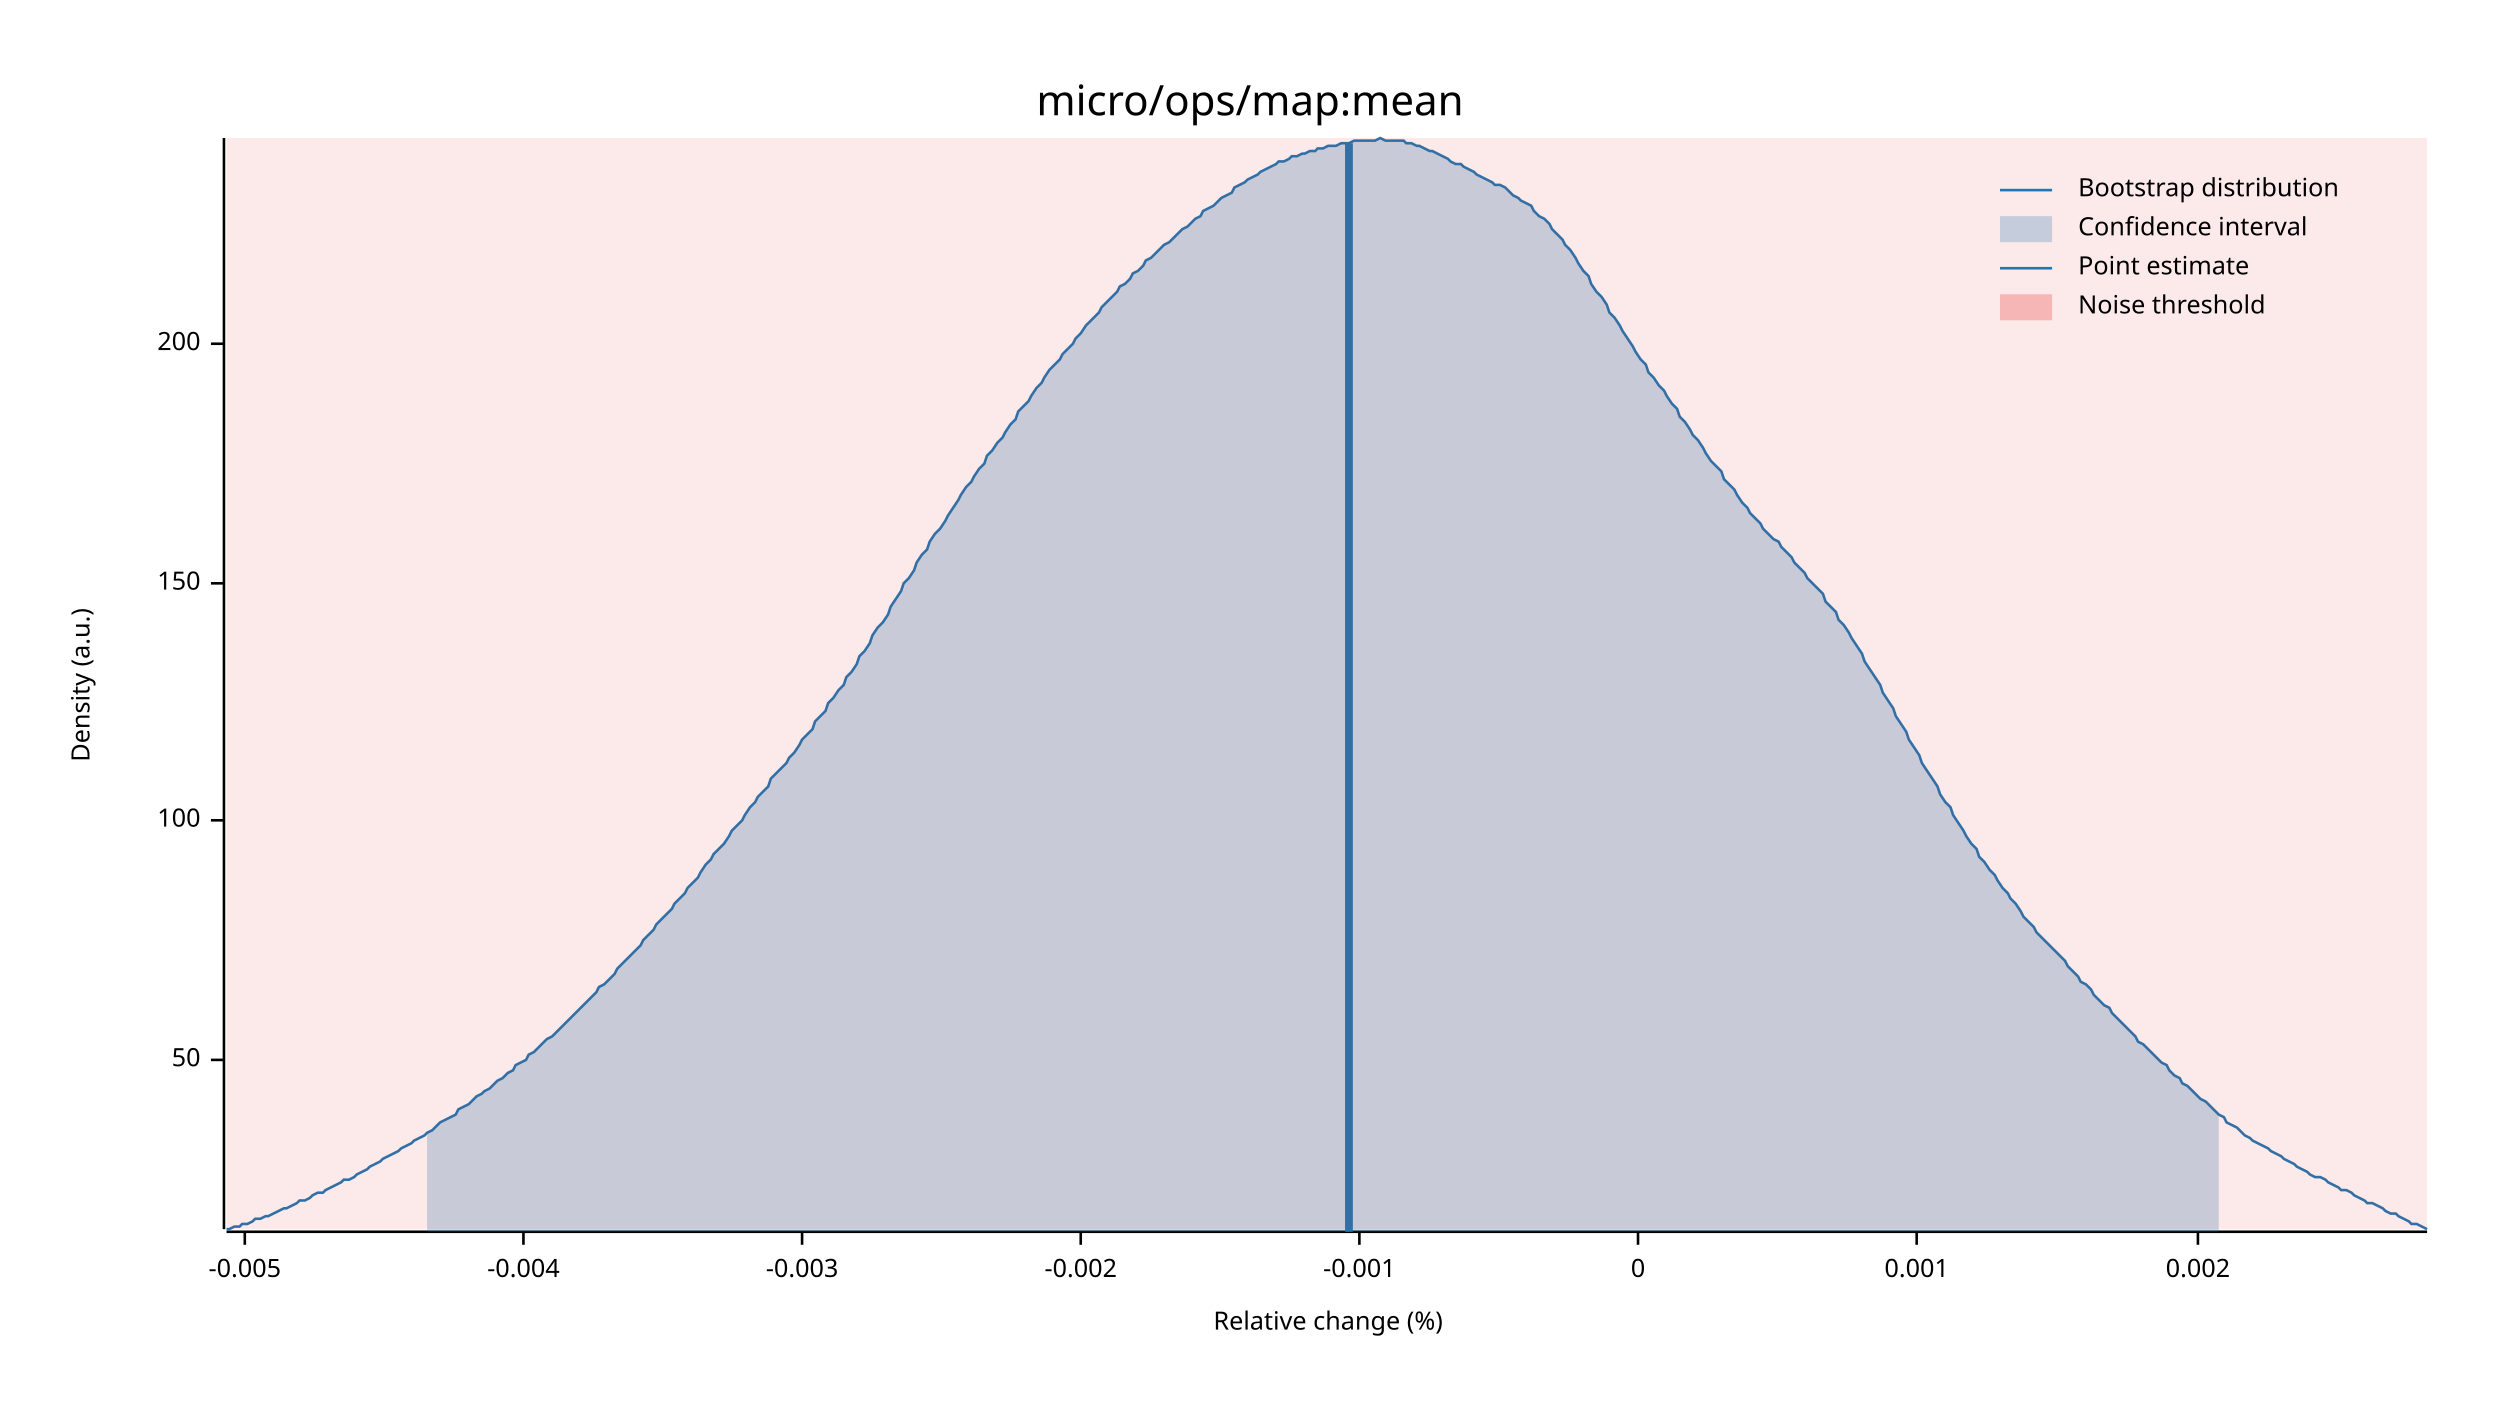
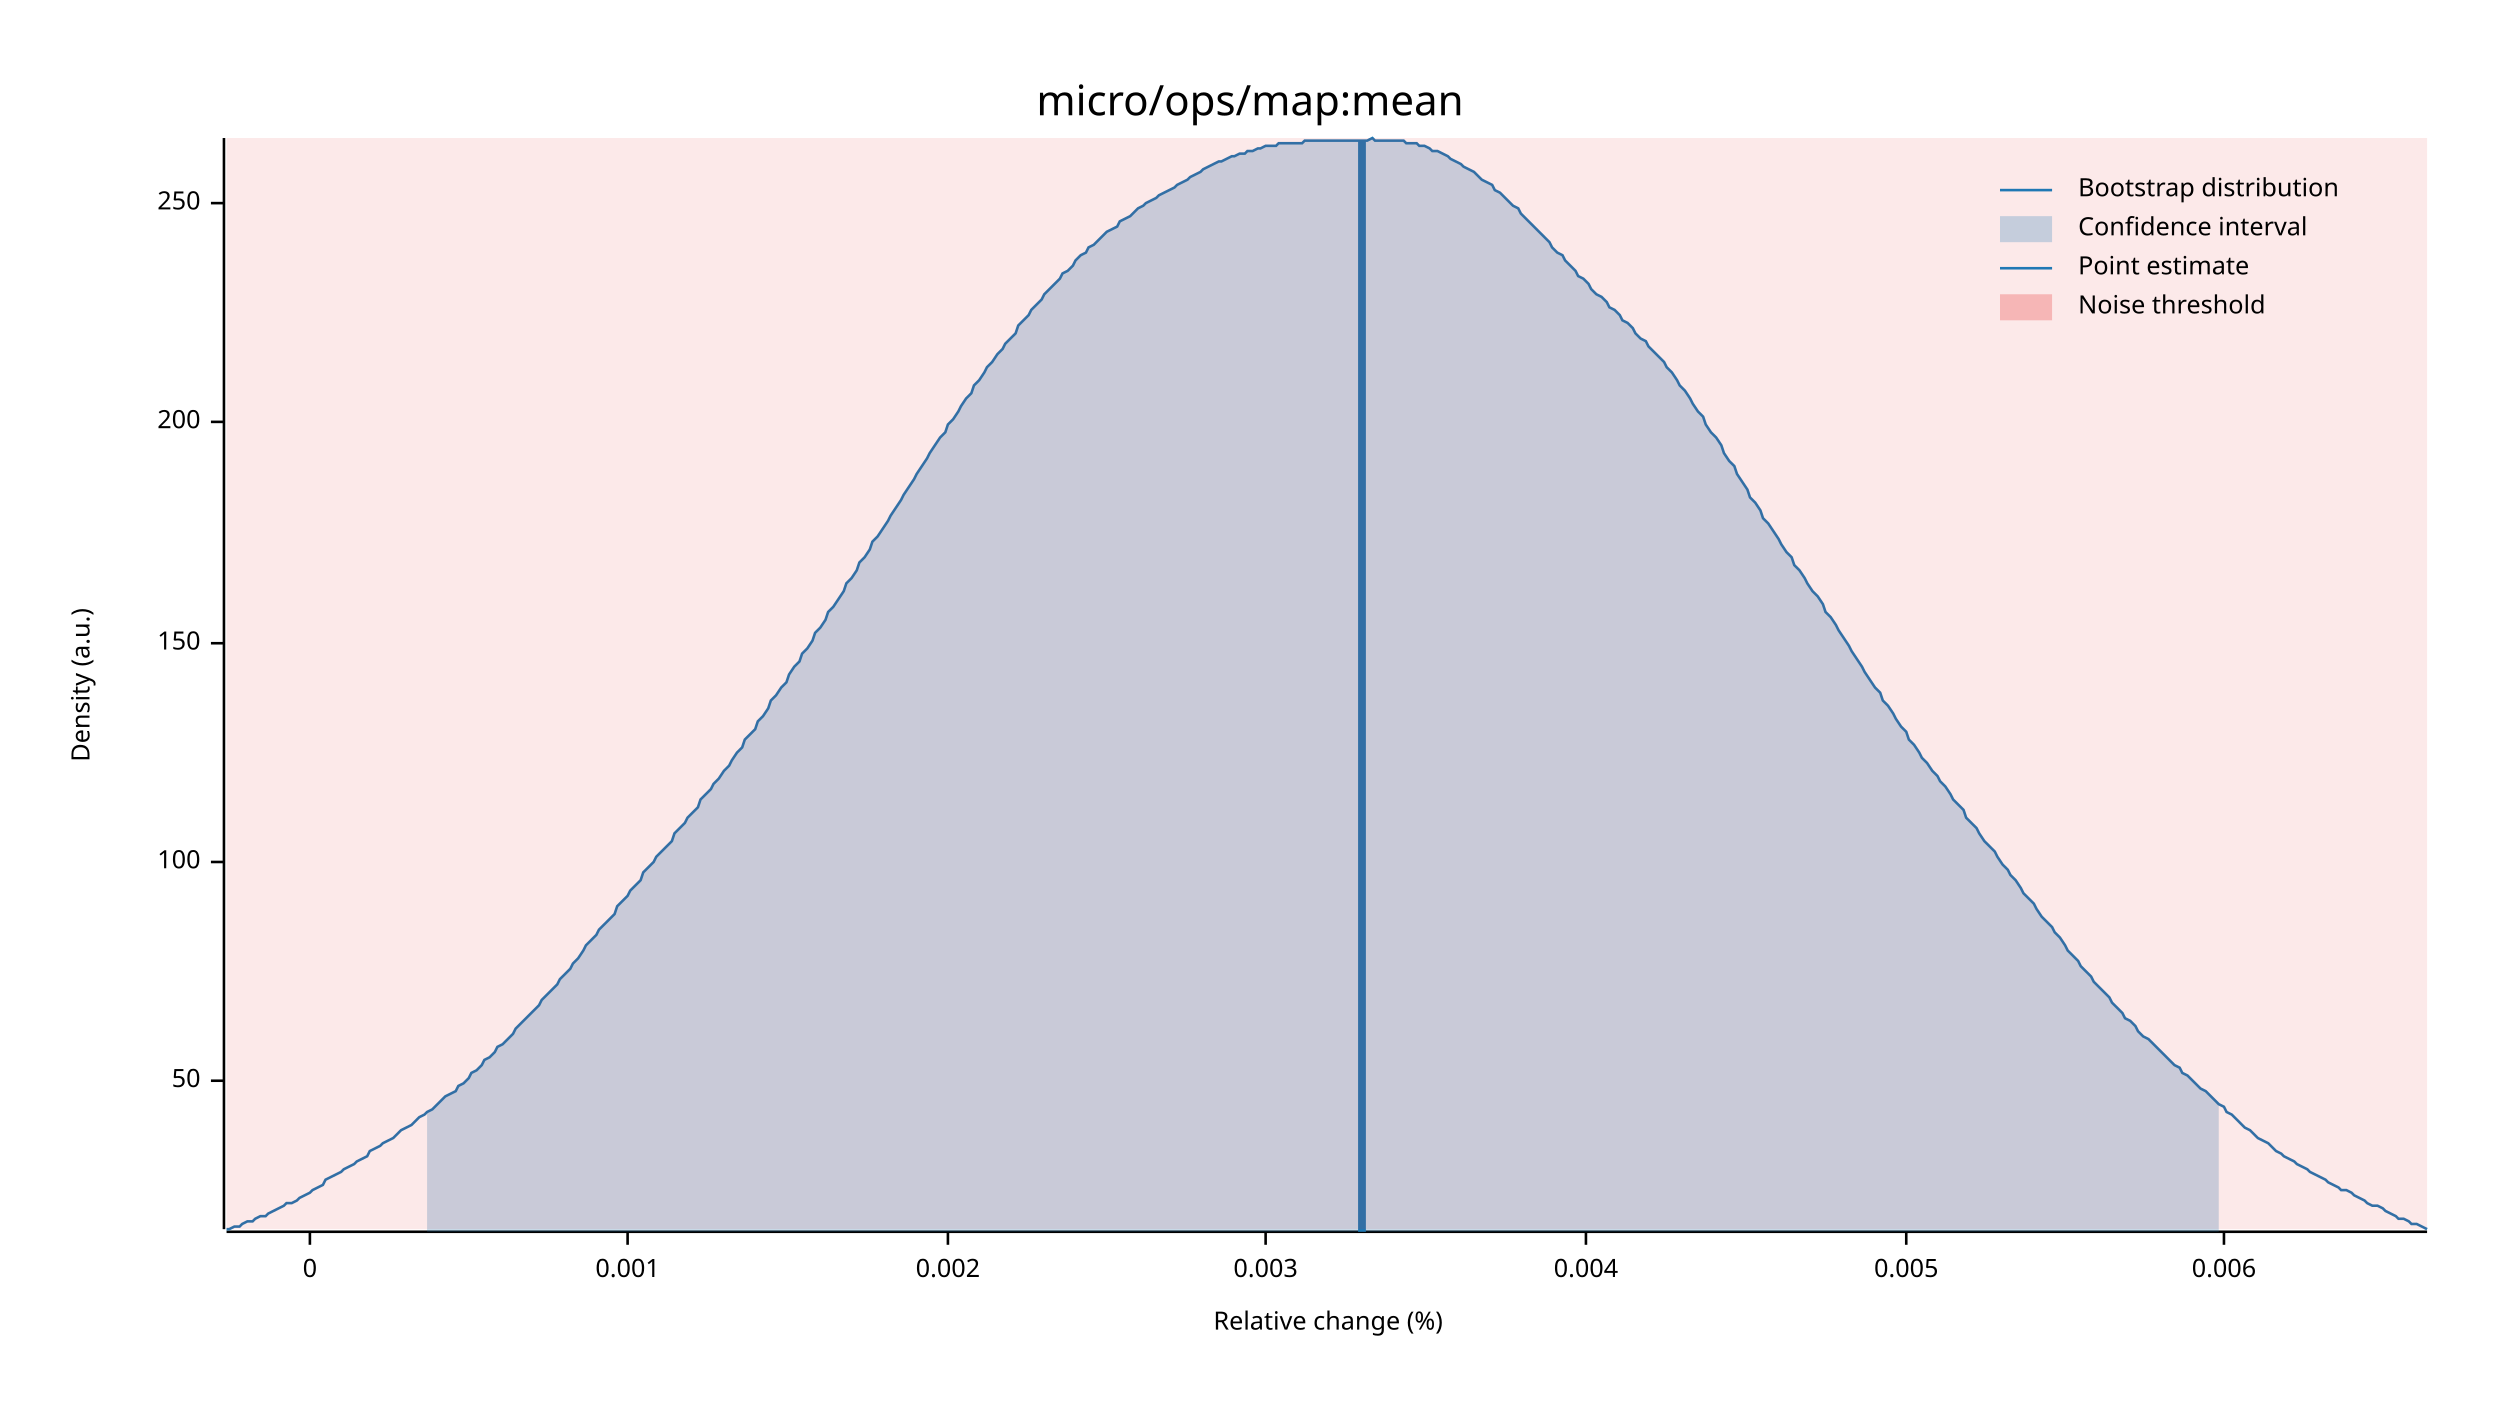
<svg xmlns="http://www.w3.org/2000/svg" width="960" height="540" viewBox="0 0 960 540">
  <text x="480" y="32" dy="0.76em" text-anchor="middle" font-family="sans-serif" font-size="16.129" opacity="1" fill="#000000">
micro/ops/map:mean
</text>
  <text x="27" y="263" dy="0.76em" text-anchor="middle" font-family="sans-serif" font-size="9.677" opacity="1" fill="#000000" transform="rotate(270, 27, 263)">
Density (a.u.)
</text>
  <text x="510" y="513" dy="-0.5ex" text-anchor="middle" font-family="sans-serif" font-size="9.677" opacity="1" fill="#000000">
Relative change (%)
</text>
  <polyline fill="none" opacity="1" stroke="#000000" stroke-width="1" points="86,53 86,472 " />
-   <text x="77" y="407" dy="0.5ex" text-anchor="end" font-family="sans-serif" font-size="9.677" opacity="1" fill="#000000">
+   <text x="77" y="415" dy="0.5ex" text-anchor="end" font-family="sans-serif" font-size="9.677" opacity="1" fill="#000000">
50
</text>
-   <polyline fill="none" opacity="1" stroke="#000000" stroke-width="1" points="81,407 86,407 " />
-   <text x="77" y="315" dy="0.5ex" text-anchor="end" font-family="sans-serif" font-size="9.677" opacity="1" fill="#000000">
+   <polyline fill="none" opacity="1" stroke="#000000" stroke-width="1" points="81,415 86,415 " />
+   <text x="77" y="331" dy="0.5ex" text-anchor="end" font-family="sans-serif" font-size="9.677" opacity="1" fill="#000000">
100
</text>
-   <polyline fill="none" opacity="1" stroke="#000000" stroke-width="1" points="81,315 86,315 " />
-   <text x="77" y="224" dy="0.5ex" text-anchor="end" font-family="sans-serif" font-size="9.677" opacity="1" fill="#000000">
+   <polyline fill="none" opacity="1" stroke="#000000" stroke-width="1" points="81,331 86,331 " />
+   <text x="77" y="247" dy="0.5ex" text-anchor="end" font-family="sans-serif" font-size="9.677" opacity="1" fill="#000000">
150
</text>
-   <polyline fill="none" opacity="1" stroke="#000000" stroke-width="1" points="81,224 86,224 " />
-   <text x="77" y="132" dy="0.5ex" text-anchor="end" font-family="sans-serif" font-size="9.677" opacity="1" fill="#000000">
+   <polyline fill="none" opacity="1" stroke="#000000" stroke-width="1" points="81,247 86,247 " />
+   <text x="77" y="162" dy="0.5ex" text-anchor="end" font-family="sans-serif" font-size="9.677" opacity="1" fill="#000000">
200
</text>
-   <polyline fill="none" opacity="1" stroke="#000000" stroke-width="1" points="81,132 86,132 " />
+   <polyline fill="none" opacity="1" stroke="#000000" stroke-width="1" points="81,162 86,162 " />
+   <text x="77" y="78" dy="0.5ex" text-anchor="end" font-family="sans-serif" font-size="9.677" opacity="1" fill="#000000">
+ 250
+ </text>
+   <polyline fill="none" opacity="1" stroke="#000000" stroke-width="1" points="81,78 86,78 " />
  <polyline fill="none" opacity="1" stroke="#000000" stroke-width="1" points="87,473 932,473 " />
-   <text x="94" y="483" dy="0.76em" text-anchor="middle" font-family="sans-serif" font-size="9.677" opacity="1" fill="#000000">
- -0.005
- </text>
-   <polyline fill="none" opacity="1" stroke="#000000" stroke-width="1" points="94,473 94,478 " />
-   <text x="201" y="483" dy="0.76em" text-anchor="middle" font-family="sans-serif" font-size="9.677" opacity="1" fill="#000000">
- -0.004
- </text>
-   <polyline fill="none" opacity="1" stroke="#000000" stroke-width="1" points="201,473 201,478 " />
-   <text x="308" y="483" dy="0.76em" text-anchor="middle" font-family="sans-serif" font-size="9.677" opacity="1" fill="#000000">
- -0.003
- </text>
-   <polyline fill="none" opacity="1" stroke="#000000" stroke-width="1" points="308,473 308,478 " />
-   <text x="415" y="483" dy="0.76em" text-anchor="middle" font-family="sans-serif" font-size="9.677" opacity="1" fill="#000000">
- -0.002
- </text>
-   <polyline fill="none" opacity="1" stroke="#000000" stroke-width="1" points="415,473 415,478 " />
-   <text x="522" y="483" dy="0.76em" text-anchor="middle" font-family="sans-serif" font-size="9.677" opacity="1" fill="#000000">
- -0.001
- </text>
-   <polyline fill="none" opacity="1" stroke="#000000" stroke-width="1" points="522,473 522,478 " />
-   <text x="629" y="483" dy="0.76em" text-anchor="middle" font-family="sans-serif" font-size="9.677" opacity="1" fill="#000000">
+   <text x="119" y="483" dy="0.76em" text-anchor="middle" font-family="sans-serif" font-size="9.677" opacity="1" fill="#000000">
0
</text>
-   <polyline fill="none" opacity="1" stroke="#000000" stroke-width="1" points="629,473 629,478 " />
-   <text x="736" y="483" dy="0.76em" text-anchor="middle" font-family="sans-serif" font-size="9.677" opacity="1" fill="#000000">
+   <polyline fill="none" opacity="1" stroke="#000000" stroke-width="1" points="119,473 119,478 " />
+   <text x="241" y="483" dy="0.76em" text-anchor="middle" font-family="sans-serif" font-size="9.677" opacity="1" fill="#000000">
0.001
</text>
-   <polyline fill="none" opacity="1" stroke="#000000" stroke-width="1" points="736,473 736,478 " />
-   <text x="844" y="483" dy="0.76em" text-anchor="middle" font-family="sans-serif" font-size="9.677" opacity="1" fill="#000000">
+   <polyline fill="none" opacity="1" stroke="#000000" stroke-width="1" points="241,473 241,478 " />
+   <text x="364" y="483" dy="0.76em" text-anchor="middle" font-family="sans-serif" font-size="9.677" opacity="1" fill="#000000">
0.002
</text>
-   <polyline fill="none" opacity="1" stroke="#000000" stroke-width="1" points="844,473 844,478 " />
-   <polyline fill="none" opacity="1" stroke="#1F78B4" stroke-width="1" points="87,472 88,472 90,471 92,471 93,470 95,470 97,469 98,468 100,468 102,467 103,467 105,466 107,465 109,464 110,464 112,463 114,462 115,461 117,461 119,460 120,459 122,458 124,458 125,457 127,456 129,455 131,454 132,453 134,453 136,452 137,451 139,450 141,449 142,448 144,447 146,446 147,445 149,444 151,443 153,442 154,441 156,440 158,439 159,438 161,437 163,436 164,435 166,434 168,432 169,431 171,430 173,429 175,428 176,426 178,425 180,424 181,423 183,421 185,420 186,419 188,418 190,416 191,415 193,414 195,412 197,411 198,409 200,408 202,407 203,405 205,404 207,402 208,401 210,399 212,398 214,396 215,395 217,393 219,391 220,390 222,388 224,386 225,385 227,383 229,381 230,379 232,378 234,376 236,374 237,372 239,370 241,368 242,367 244,365 246,363 247,361 249,359 251,357 252,355 254,353 256,351 258,349 259,347 261,345 263,343 264,341 266,339 268,337 269,335 271,332 273,330 274,328 276,326 278,324 280,321 281,319 283,317 285,315 286,313 288,310 290,308 291,306 293,304 295,302 296,299 298,297 300,295 302,293 303,291 305,289 307,286 308,284 310,282 312,280 313,277 315,275 317,273 318,270 320,268 322,265 324,263 325,260 327,258 329,255 330,252 332,250 334,247 335,244 337,241 339,239 341,236 342,233 344,230 346,227 347,224 349,222 351,219 352,216 354,213 356,211 357,208 359,205 361,203 363,200 364,198 366,195 368,192 369,190 371,187 373,185 374,183 376,180 378,178 379,175 381,173 383,170 385,168 386,166 388,163 390,161 391,158 393,156 395,154 396,152 398,149 400,147 401,145 403,142 405,140 407,138 408,136 410,134 412,132 413,130 415,128 417,125 418,124 420,122 422,120 423,118 425,116 427,114 429,112 430,110 432,109 434,107 435,105 437,104 439,102 440,100 442,99 444,97 445,96 447,94 449,93 451,91 452,90 454,88 456,87 457,86 459,84 461,83 462,81 464,80 466,79 468,77 469,76 471,75 473,74 474,72 476,71 478,70 479,69 481,68 483,67 484,66 486,65 488,64 490,63 491,62 493,62 495,61 496,60 498,60 500,59 501,59 503,58 505,58 506,57 508,57 510,56 512,56 513,56 515,55 517,55 518,55 520,54 522,54 523,54 525,54 527,54 528,54 530,53 532,54 534,54 535,54 537,54 539,54 540,55 542,55 544,56 545,56 547,57 549,58 550,58 552,59 554,60 556,61 557,62 559,63 561,63 562,64 564,65 566,66 567,67 569,68 571,69 573,70 574,71 576,71 578,72 579,73 581,75 583,76 584,77 586,78 588,79 589,81 591,83 593,84 595,86 596,88 598,90 600,92 601,94 603,96 605,99 606,101 608,104 610,106 611,109 613,112 615,114 617,117 618,120 620,122 622,125 623,127 625,130 627,133 628,135 630,138 632,140 633,143 635,145 637,148 639,150 640,152 642,155 644,157 645,160 647,162 649,165 650,167 652,169 654,172 655,174 657,177 659,179 661,181 662,184 664,186 666,188 667,190 669,193 671,195 672,197 674,199 676,201 677,203 679,205 681,207 683,208 684,210 686,212 688,214 689,216 691,218 693,220 694,222 696,224 698,226 700,228 701,231 703,233 705,235 706,238 708,240 710,243 711,245 713,248 715,251 716,254 718,257 720,260 722,263 723,266 725,269 727,272 728,275 730,278 732,281 733,284 735,287 737,290 738,293 740,296 742,299 744,302 745,305 747,308 749,310 750,313 752,316 754,319 755,321 757,324 759,326 760,329 762,331 764,334 766,336 767,338 769,341 771,343 772,345 774,347 776,350 777,352 779,354 781,356 782,358 784,360 786,362 788,364 789,365 791,367 793,369 794,371 796,373 798,375 799,377 801,378 803,380 804,382 806,384 808,386 810,387 811,389 813,391 815,393 816,394 818,396 820,398 821,400 823,401 825,403 827,405 828,406 830,408 832,409 833,411 835,413 837,414 838,416 840,417 842,419 843,420 845,422 847,423 849,425 850,426 852,428 854,429 855,431 857,432 859,433 860,434 862,436 864,437 865,438 867,439 869,440 871,441 872,442 874,443 876,444 877,445 879,446 881,447 882,448 884,449 886,450 887,451 889,452 891,452 893,453 894,454 896,455 898,456 899,457 901,457 903,458 904,459 906,460 908,461 909,462 911,462 913,463 915,464 916,465 918,466 920,466 921,467 923,468 925,469 926,470 928,470 930,471 932,472 " />
-   <polygon opacity="0.25" fill="#1F78B4" points="164,435 166,434 168,432 169,431 171,430 173,429 175,428 176,426 178,425 180,424 181,423 183,421 185,420 186,419 188,418 190,416 191,415 193,414 195,412 197,411 198,409 200,408 202,407 203,405 205,404 207,402 208,401 210,399 212,398 214,396 215,395 217,393 219,391 220,390 222,388 224,386 225,385 227,383 229,381 230,379 232,378 234,376 236,374 237,372 239,370 241,368 242,367 244,365 246,363 247,361 249,359 251,357 252,355 254,353 256,351 258,349 259,347 261,345 263,343 264,341 266,339 268,337 269,335 271,332 273,330 274,328 276,326 278,324 280,321 281,319 283,317 285,315 286,313 288,310 290,308 291,306 293,304 295,302 296,299 298,297 300,295 302,293 303,291 305,289 307,286 308,284 310,282 312,280 313,277 315,275 317,273 318,270 320,268 322,265 324,263 325,260 327,258 329,255 330,252 332,250 334,247 335,244 337,241 339,239 341,236 342,233 344,230 346,227 347,224 349,222 351,219 352,216 354,213 356,211 357,208 359,205 361,203 363,200 364,198 366,195 368,192 369,190 371,187 373,185 374,183 376,180 378,178 379,175 381,173 383,170 385,168 386,166 388,163 390,161 391,158 393,156 395,154 396,152 398,149 400,147 401,145 403,142 405,140 407,138 408,136 410,134 412,132 413,130 415,128 417,125 418,124 420,122 422,120 423,118 425,116 427,114 429,112 430,110 432,109 434,107 435,105 437,104 439,102 440,100 442,99 444,97 445,96 447,94 449,93 451,91 452,90 454,88 456,87 457,86 459,84 461,83 462,81 464,80 466,79 468,77 469,76 471,75 473,74 474,72 476,71 478,70 479,69 481,68 483,67 484,66 486,65 488,64 490,63 491,62 493,62 495,61 496,60 498,60 500,59 501,59 503,58 505,58 506,57 508,57 510,56 512,56 513,56 515,55 517,55 518,55 520,54 522,54 523,54 525,54 527,54 528,54 530,53 532,54 534,54 535,54 537,54 539,54 540,55 542,55 544,56 545,56 547,57 549,58 550,58 552,59 554,60 556,61 557,62 559,63 561,63 562,64 564,65 566,66 567,67 569,68 571,69 573,70 574,71 576,71 578,72 579,73 581,75 583,76 584,77 586,78 588,79 589,81 591,83 593,84 595,86 596,88 598,90 600,92 601,94 603,96 605,99 606,101 608,104 610,106 611,109 613,112 615,114 617,117 618,120 620,122 622,125 623,127 625,130 627,133 628,135 630,138 632,140 633,143 635,145 637,148 639,150 640,152 642,155 644,157 645,160 647,162 649,165 650,167 652,169 654,172 655,174 657,177 659,179 661,181 662,184 664,186 666,188 667,190 669,193 671,195 672,197 674,199 676,201 677,203 679,205 681,207 683,208 684,210 686,212 688,214 689,216 691,218 693,220 694,222 696,224 698,226 700,228 701,231 703,233 705,235 706,238 708,240 710,243 711,245 713,248 715,251 716,254 718,257 720,260 722,263 723,266 725,269 727,272 728,275 730,278 732,281 733,284 735,287 737,290 738,293 740,296 742,299 744,302 745,305 747,308 749,310 750,313 752,316 754,319 755,321 757,324 759,326 760,329 762,331 764,334 766,336 767,338 769,341 771,343 772,345 774,347 776,350 777,352 779,354 781,356 782,358 784,360 786,362 788,364 789,365 791,367 793,369 794,371 796,373 798,375 799,377 801,378 803,380 804,382 806,384 808,386 810,387 811,389 813,391 815,393 816,394 818,396 820,398 821,400 823,401 825,403 827,405 828,406 830,408 832,409 833,411 835,413 837,414 838,416 840,417 842,419 843,420 845,422 847,423 849,425 850,426 852,428 852,473 164,473 " />
-   <polyline fill="none" opacity="1" stroke="#1F78B4" stroke-width="3" points="518,473 518,55 " />
+   <polyline fill="none" opacity="1" stroke="#000000" stroke-width="1" points="364,473 364,478 " />
+   <text x="486" y="483" dy="0.76em" text-anchor="middle" font-family="sans-serif" font-size="9.677" opacity="1" fill="#000000">
+ 0.003
+ </text>
+   <polyline fill="none" opacity="1" stroke="#000000" stroke-width="1" points="486,473 486,478 " />
+   <text x="609" y="483" dy="0.76em" text-anchor="middle" font-family="sans-serif" font-size="9.677" opacity="1" fill="#000000">
+ 0.004
+ </text>
+   <polyline fill="none" opacity="1" stroke="#000000" stroke-width="1" points="609,473 609,478 " />
+   <text x="732" y="483" dy="0.76em" text-anchor="middle" font-family="sans-serif" font-size="9.677" opacity="1" fill="#000000">
+ 0.005
+ </text>
+   <polyline fill="none" opacity="1" stroke="#000000" stroke-width="1" points="732,473 732,478 " />
+   <text x="854" y="483" dy="0.76em" text-anchor="middle" font-family="sans-serif" font-size="9.677" opacity="1" fill="#000000">
+ 0.006
+ </text>
+   <polyline fill="none" opacity="1" stroke="#000000" stroke-width="1" points="854,473 854,478 " />
+   <polyline fill="none" opacity="1" stroke="#1F78B4" stroke-width="1" points="87,472 88,472 90,471 92,471 93,470 95,469 97,469 98,468 100,467 102,467 103,466 105,465 107,464 109,463 110,462 112,462 114,461 115,460 117,459 119,458 120,457 122,456 124,455 125,453 127,452 129,451 131,450 132,449 134,448 136,447 137,446 139,445 141,444 142,442 144,441 146,440 147,439 149,438 151,437 153,435 154,434 156,433 158,432 159,431 161,429 163,428 164,427 166,426 168,424 169,423 171,421 173,420 175,419 176,417 178,416 180,414 181,412 183,411 185,409 186,407 188,406 190,404 191,402 193,401 195,399 197,397 198,395 200,393 202,391 203,390 205,388 207,386 208,384 210,382 212,380 214,378 215,376 217,374 219,372 220,370 222,368 224,365 225,363 227,361 229,359 230,357 232,355 234,353 236,351 237,348 239,346 241,344 242,342 244,340 246,338 247,335 249,333 251,331 252,329 254,327 256,325 258,323 259,320 261,318 263,316 264,314 266,312 268,310 269,307 271,305 273,303 274,301 276,299 278,296 280,294 281,292 283,289 285,287 286,284 288,282 290,280 291,277 293,275 295,272 296,269 298,267 300,264 302,262 303,259 305,256 307,254 308,251 310,249 312,246 313,243 315,241 317,238 318,235 320,233 322,230 324,227 325,224 327,222 329,219 330,216 332,214 334,211 335,208 337,206 339,203 341,200 342,198 344,195 346,192 347,190 349,187 351,184 352,182 354,179 356,176 357,174 359,171 361,168 363,166 364,163 366,161 368,158 369,156 371,153 373,151 374,148 376,146 378,143 379,141 381,139 383,136 385,134 386,132 388,130 390,128 391,125 393,123 395,121 396,119 398,117 400,115 401,113 403,111 405,109 407,107 408,105 410,104 412,102 413,100 415,98 417,97 418,95 420,94 422,92 423,91 425,89 427,88 429,87 430,85 432,84 434,83 435,82 437,80 439,79 440,78 442,77 444,76 445,75 447,74 449,73 451,72 452,71 454,70 456,69 457,68 459,67 461,66 462,65 464,64 466,63 468,62 469,62 471,61 473,60 474,60 476,59 478,59 479,58 481,58 483,57 484,57 486,56 488,56 490,56 491,55 493,55 495,55 496,55 498,55 500,55 501,54 503,54 505,54 506,54 508,54 510,54 512,54 513,54 515,54 517,54 518,54 520,54 522,54 523,54 525,54 527,53 528,54 530,54 532,54 534,54 535,54 537,54 539,54 540,55 542,55 544,55 545,56 547,56 549,57 550,58 552,58 554,59 556,60 557,61 559,62 561,63 562,64 564,65 566,66 567,67 569,69 571,70 573,71 574,73 576,74 578,76 579,77 581,79 583,80 584,82 586,84 588,86 589,87 591,89 593,91 595,93 596,95 598,97 600,98 601,100 603,102 605,104 606,106 608,107 610,109 611,111 613,113 615,114 617,116 618,118 620,119 622,121 623,123 625,124 627,126 628,128 630,130 632,131 633,133 635,135 637,137 639,139 640,141 642,143 644,146 645,148 647,150 649,153 650,155 652,158 654,160 655,163 657,166 659,168 661,171 662,174 664,177 666,179 667,182 669,185 671,188 672,191 674,193 676,196 677,199 679,201 681,204 683,207 684,209 686,212 688,214 689,217 691,219 693,222 694,224 696,227 698,229 700,232 701,235 703,237 705,240 706,242 708,245 710,248 711,250 713,253 715,256 716,258 718,261 720,264 722,266 723,269 725,271 727,274 728,276 730,279 732,281 733,284 735,286 737,289 738,291 740,293 742,296 744,298 745,300 747,302 749,305 750,307 752,309 754,311 755,314 757,316 759,318 760,320 762,323 764,325 766,327 767,329 769,332 771,334 772,336 774,338 776,341 777,343 779,345 781,347 782,349 784,352 786,354 788,356 789,358 791,360 793,363 794,365 796,367 798,369 799,371 801,373 803,375 804,377 806,379 808,381 810,383 811,385 813,387 815,389 816,391 818,392 820,394 821,396 823,398 825,399 827,401 828,402 830,404 832,406 833,407 835,409 837,410 838,412 840,413 842,415 843,416 845,418 847,419 849,421 850,422 852,424 854,425 855,427 857,428 859,430 860,431 862,433 864,434 865,435 867,437 869,438 871,439 872,440 874,442 876,443 877,444 879,445 881,446 882,447 884,448 886,449 887,450 889,451 891,452 893,453 894,454 896,455 898,456 899,457 901,457 903,458 904,459 906,460 908,461 909,462 911,463 913,463 915,464 916,465 918,466 920,467 921,468 923,468 925,469 926,470 928,470 930,471 932,472 " />
+   <polygon opacity="0.25" fill="#1F78B4" points="164,427 166,426 168,424 169,423 171,421 173,420 175,419 176,417 178,416 180,414 181,412 183,411 185,409 186,407 188,406 190,404 191,402 193,401 195,399 197,397 198,395 200,393 202,391 203,390 205,388 207,386 208,384 210,382 212,380 214,378 215,376 217,374 219,372 220,370 222,368 224,365 225,363 227,361 229,359 230,357 232,355 234,353 236,351 237,348 239,346 241,344 242,342 244,340 246,338 247,335 249,333 251,331 252,329 254,327 256,325 258,323 259,320 261,318 263,316 264,314 266,312 268,310 269,307 271,305 273,303 274,301 276,299 278,296 280,294 281,292 283,289 285,287 286,284 288,282 290,280 291,277 293,275 295,272 296,269 298,267 300,264 302,262 303,259 305,256 307,254 308,251 310,249 312,246 313,243 315,241 317,238 318,235 320,233 322,230 324,227 325,224 327,222 329,219 330,216 332,214 334,211 335,208 337,206 339,203 341,200 342,198 344,195 346,192 347,190 349,187 351,184 352,182 354,179 356,176 357,174 359,171 361,168 363,166 364,163 366,161 368,158 369,156 371,153 373,151 374,148 376,146 378,143 379,141 381,139 383,136 385,134 386,132 388,130 390,128 391,125 393,123 395,121 396,119 398,117 400,115 401,113 403,111 405,109 407,107 408,105 410,104 412,102 413,100 415,98 417,97 418,95 420,94 422,92 423,91 425,89 427,88 429,87 430,85 432,84 434,83 435,82 437,80 439,79 440,78 442,77 444,76 445,75 447,74 449,73 451,72 452,71 454,70 456,69 457,68 459,67 461,66 462,65 464,64 466,63 468,62 469,62 471,61 473,60 474,60 476,59 478,59 479,58 481,58 483,57 484,57 486,56 488,56 490,56 491,55 493,55 495,55 496,55 498,55 500,55 501,54 503,54 505,54 506,54 508,54 510,54 512,54 513,54 515,54 517,54 518,54 520,54 522,54 523,54 525,54 527,53 528,54 530,54 532,54 534,54 535,54 537,54 539,54 540,55 542,55 544,55 545,56 547,56 549,57 550,58 552,58 554,59 556,60 557,61 559,62 561,63 562,64 564,65 566,66 567,67 569,69 571,70 573,71 574,73 576,74 578,76 579,77 581,79 583,80 584,82 586,84 588,86 589,87 591,89 593,91 595,93 596,95 598,97 600,98 601,100 603,102 605,104 606,106 608,107 610,109 611,111 613,113 615,114 617,116 618,118 620,119 622,121 623,123 625,124 627,126 628,128 630,130 632,131 633,133 635,135 637,137 639,139 640,141 642,143 644,146 645,148 647,150 649,153 650,155 652,158 654,160 655,163 657,166 659,168 661,171 662,174 664,177 666,179 667,182 669,185 671,188 672,191 674,193 676,196 677,199 679,201 681,204 683,207 684,209 686,212 688,214 689,217 691,219 693,222 694,224 696,227 698,229 700,232 701,235 703,237 705,240 706,242 708,245 710,248 711,250 713,253 715,256 716,258 718,261 720,264 722,266 723,269 725,271 727,274 728,276 730,279 732,281 733,284 735,286 737,289 738,291 740,293 742,296 744,298 745,300 747,302 749,305 750,307 752,309 754,311 755,314 757,316 759,318 760,320 762,323 764,325 766,327 767,329 769,332 771,334 772,336 774,338 776,341 777,343 779,345 781,347 782,349 784,352 786,354 788,356 789,358 791,360 793,363 794,365 796,367 798,369 799,371 801,373 803,375 804,377 806,379 808,381 810,383 811,385 813,387 815,389 816,391 818,392 820,394 821,396 823,398 825,399 827,401 828,402 830,404 832,406 833,407 835,409 837,410 838,412 840,413 842,415 843,416 845,418 847,419 849,421 850,422 852,424 852,473 164,473 " />
+   <polyline fill="none" opacity="1" stroke="#1F78B4" stroke-width="3" points="523,473 523,54 " />
  <rect x="87" y="53" width="845" height="419" opacity="0.1" fill="#E31A1C" stroke="none" />
  <text x="798" y="68" dy="0.76em" text-anchor="start" font-family="sans-serif" font-size="9.677" opacity="1" fill="#000000">
Bootstrap distribution
</text>
  <text x="798" y="83" dy="0.76em" text-anchor="start" font-family="sans-serif" font-size="9.677" opacity="1" fill="#000000">
Confidence interval
</text>
  <text x="798" y="98" dy="0.76em" text-anchor="start" font-family="sans-serif" font-size="9.677" opacity="1" fill="#000000">
Point estimate
</text>
  <text x="798" y="113" dy="0.76em" text-anchor="start" font-family="sans-serif" font-size="9.677" opacity="1" fill="#000000">
Noise threshold
</text>
  <polyline fill="none" opacity="1" stroke="#1F78B4" stroke-width="1" points="768,73 788,73 " />
  <rect x="768" y="83" width="20" height="10" opacity="0.25" fill="#1F78B4" stroke="none" />
  <polyline fill="none" opacity="1" stroke="#1F78B4" stroke-width="1" points="768,103 788,103 " />
  <rect x="768" y="113" width="20" height="10" opacity="0.25" fill="#E31A1C" stroke="none" />
</svg>
